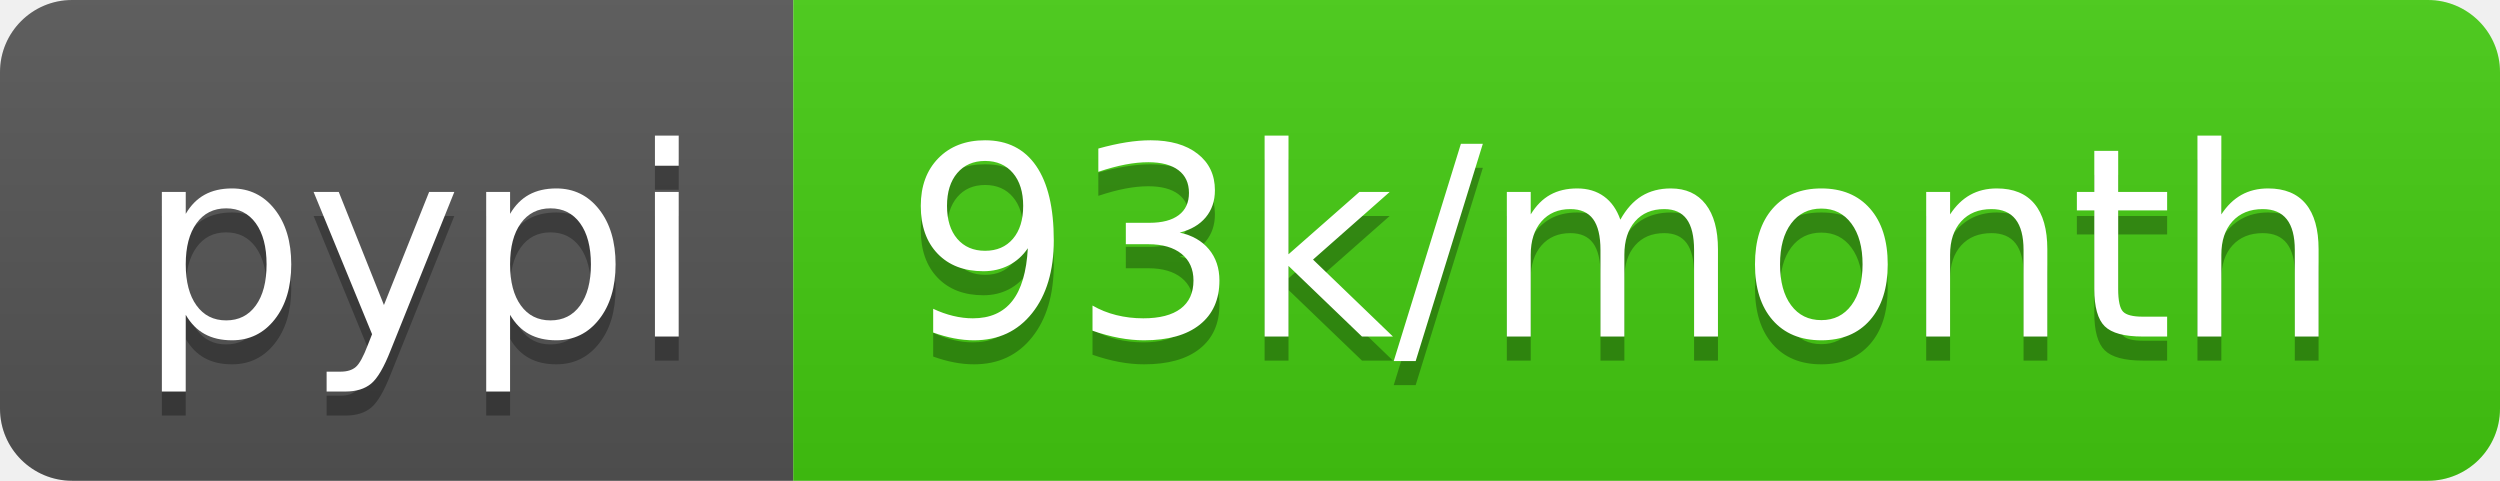
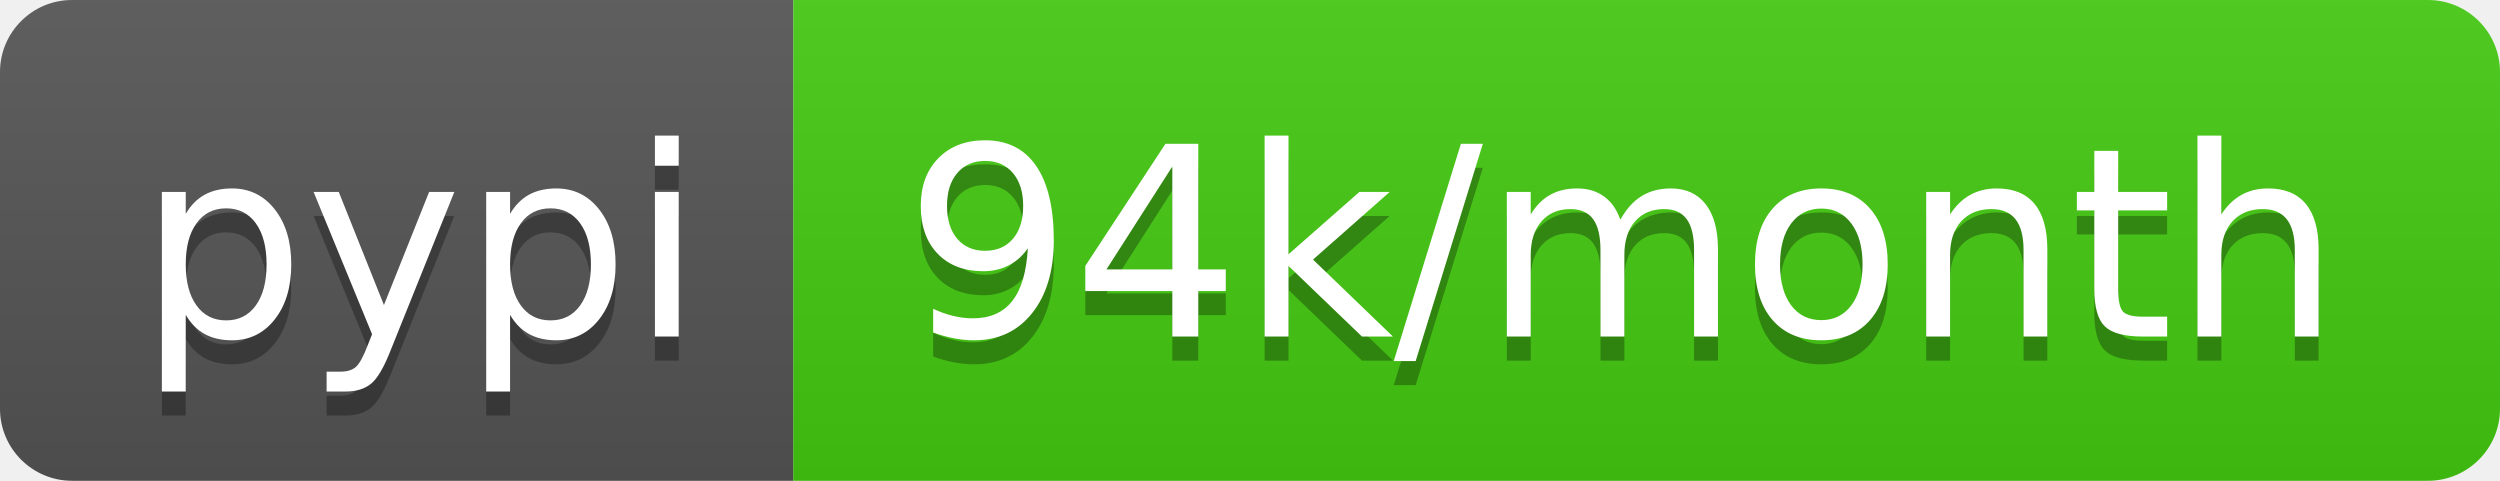
- <svg xmlns="http://www.w3.org/2000/svg" width="104" height="20" role="img" aria-label="pypi: 93k/month">
+ <svg xmlns="http://www.w3.org/2000/svg" width="104" height="20" role="img" aria-label="pypi: 94k/month">
  <linearGradient id="s" x2="0" y2="100%">
    <stop offset="0" stop-color="#bbb" stop-opacity=".1" />
    <stop offset="1" stop-opacity=".1" />
  </linearGradient>
  <clipPath id="r">
    <rect width="104" height="20" rx="3" fill="#fff" />
  </clipPath>
  <g clip-path="url(#r)">
    <rect width="33" height="20" fill="#555" />
    <rect x="33" width="71" height="20" fill="#4c1" />
    <rect width="104" height="20" fill="url(#s)" />
  </g>
  <g fill="#fff" text-anchor="middle" font-family="Verdana,Geneva,DejaVu Sans,sans-serif" text-rendering="geometricPrecision" font-size="110">
    <text aria-hidden="true" x="175" y="150" fill="#010101" fill-opacity=".3" transform="scale(.1)" textLength="230">pypi</text>
    <text x="175" y="140" transform="scale(.1)" fill="#fff" textLength="230">pypi</text>
-     <text aria-hidden="true" x="675" y="150" fill="#010101" fill-opacity=".3" transform="scale(.1)" textLength="610">93k/month</text>
-     <text x="675" y="140" transform="scale(.1)" fill="#fff" textLength="610">93k/month</text>
+     <text aria-hidden="true" x="675" y="150" fill="#010101" fill-opacity=".3" transform="scale(.1)" textLength="610">94k/month</text>
+     <text x="675" y="140" transform="scale(.1)" fill="#fff" textLength="610">94k/month</text>
  </g>
</svg>
